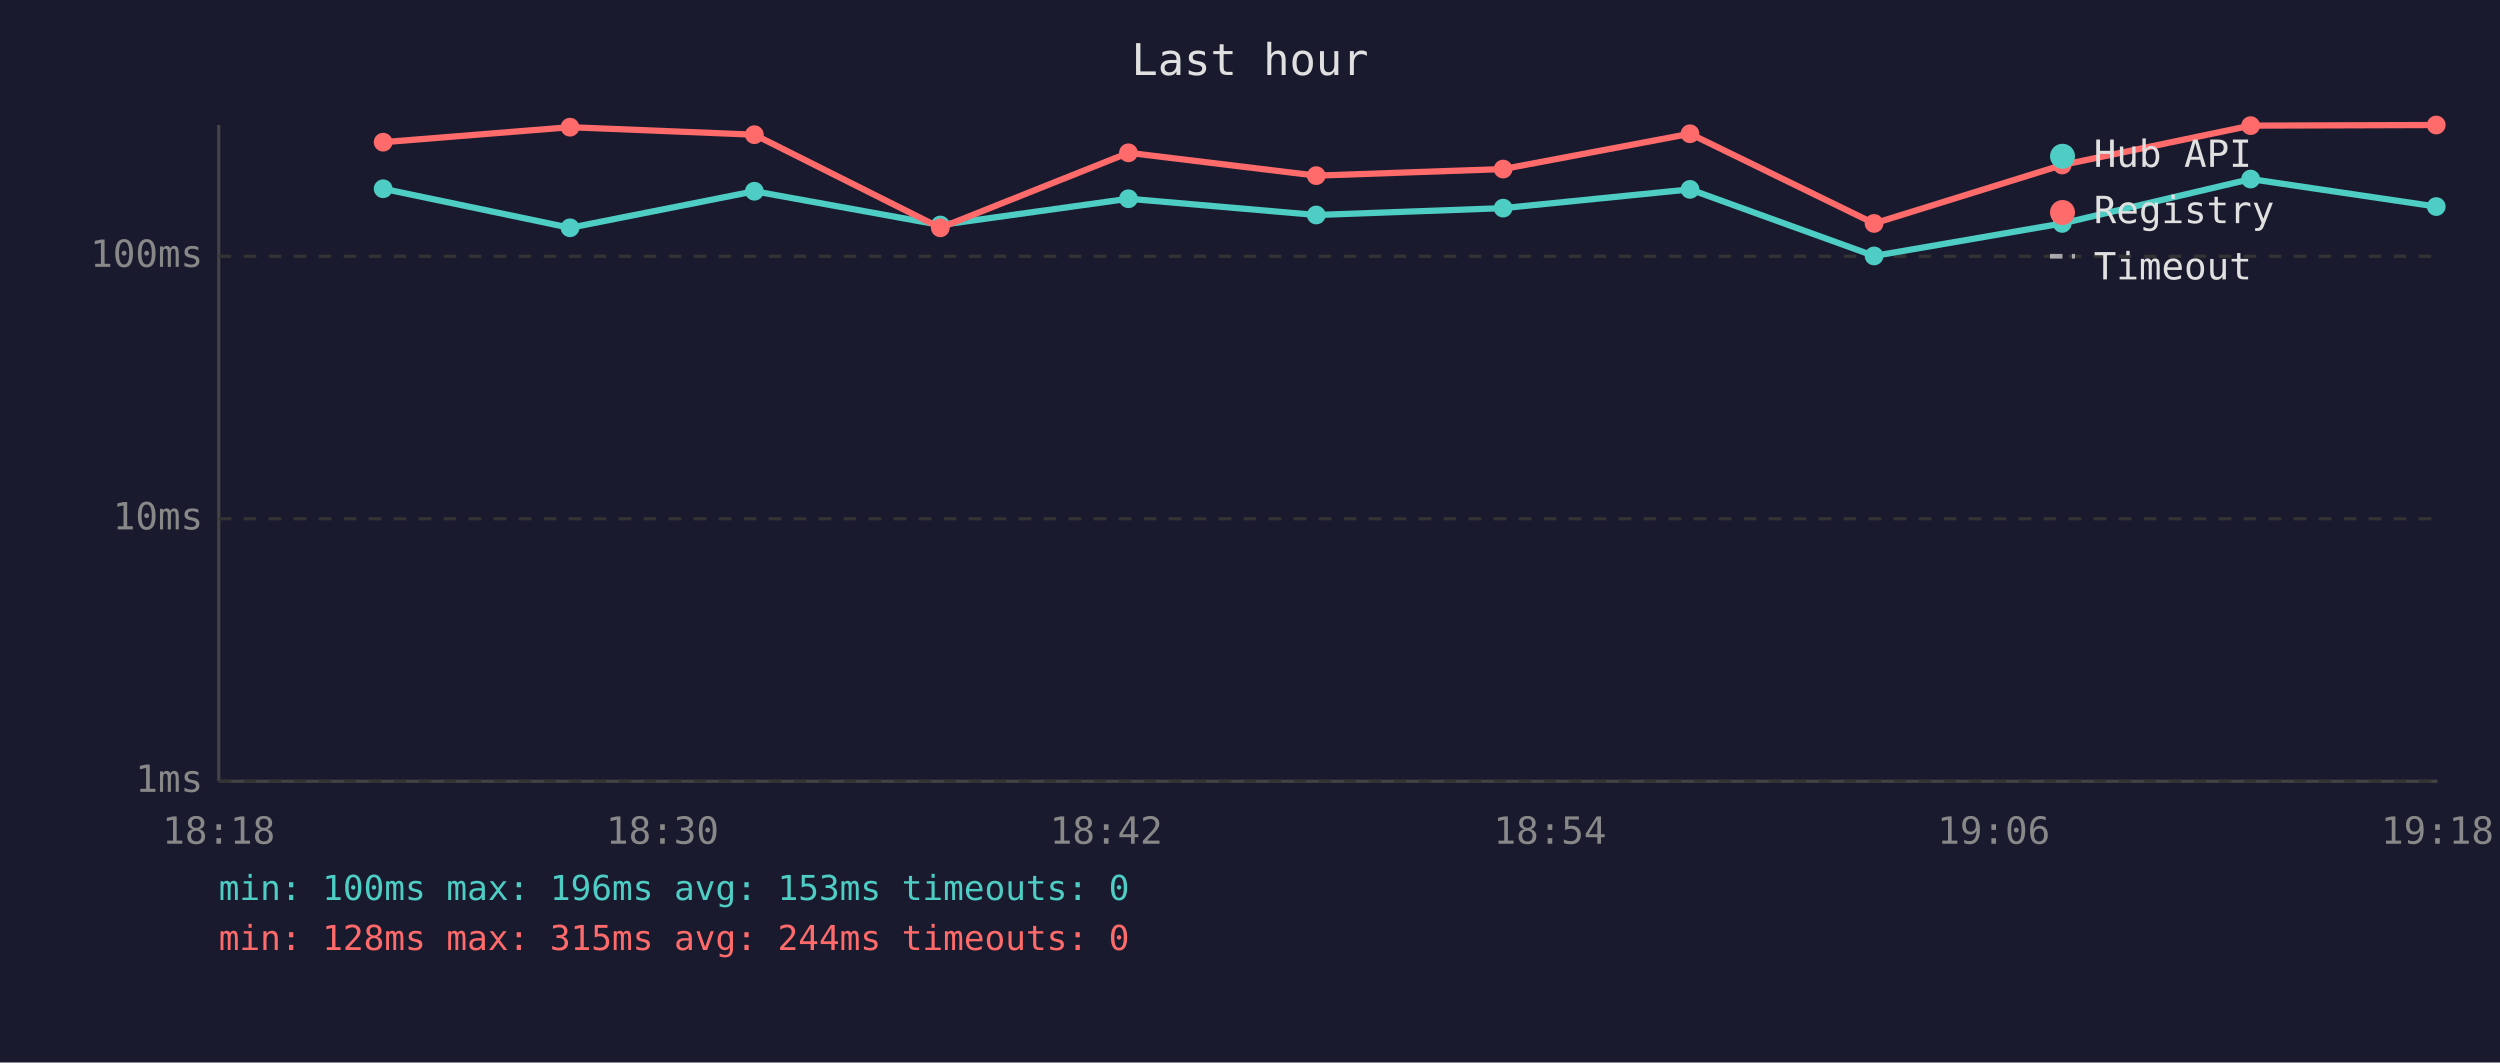
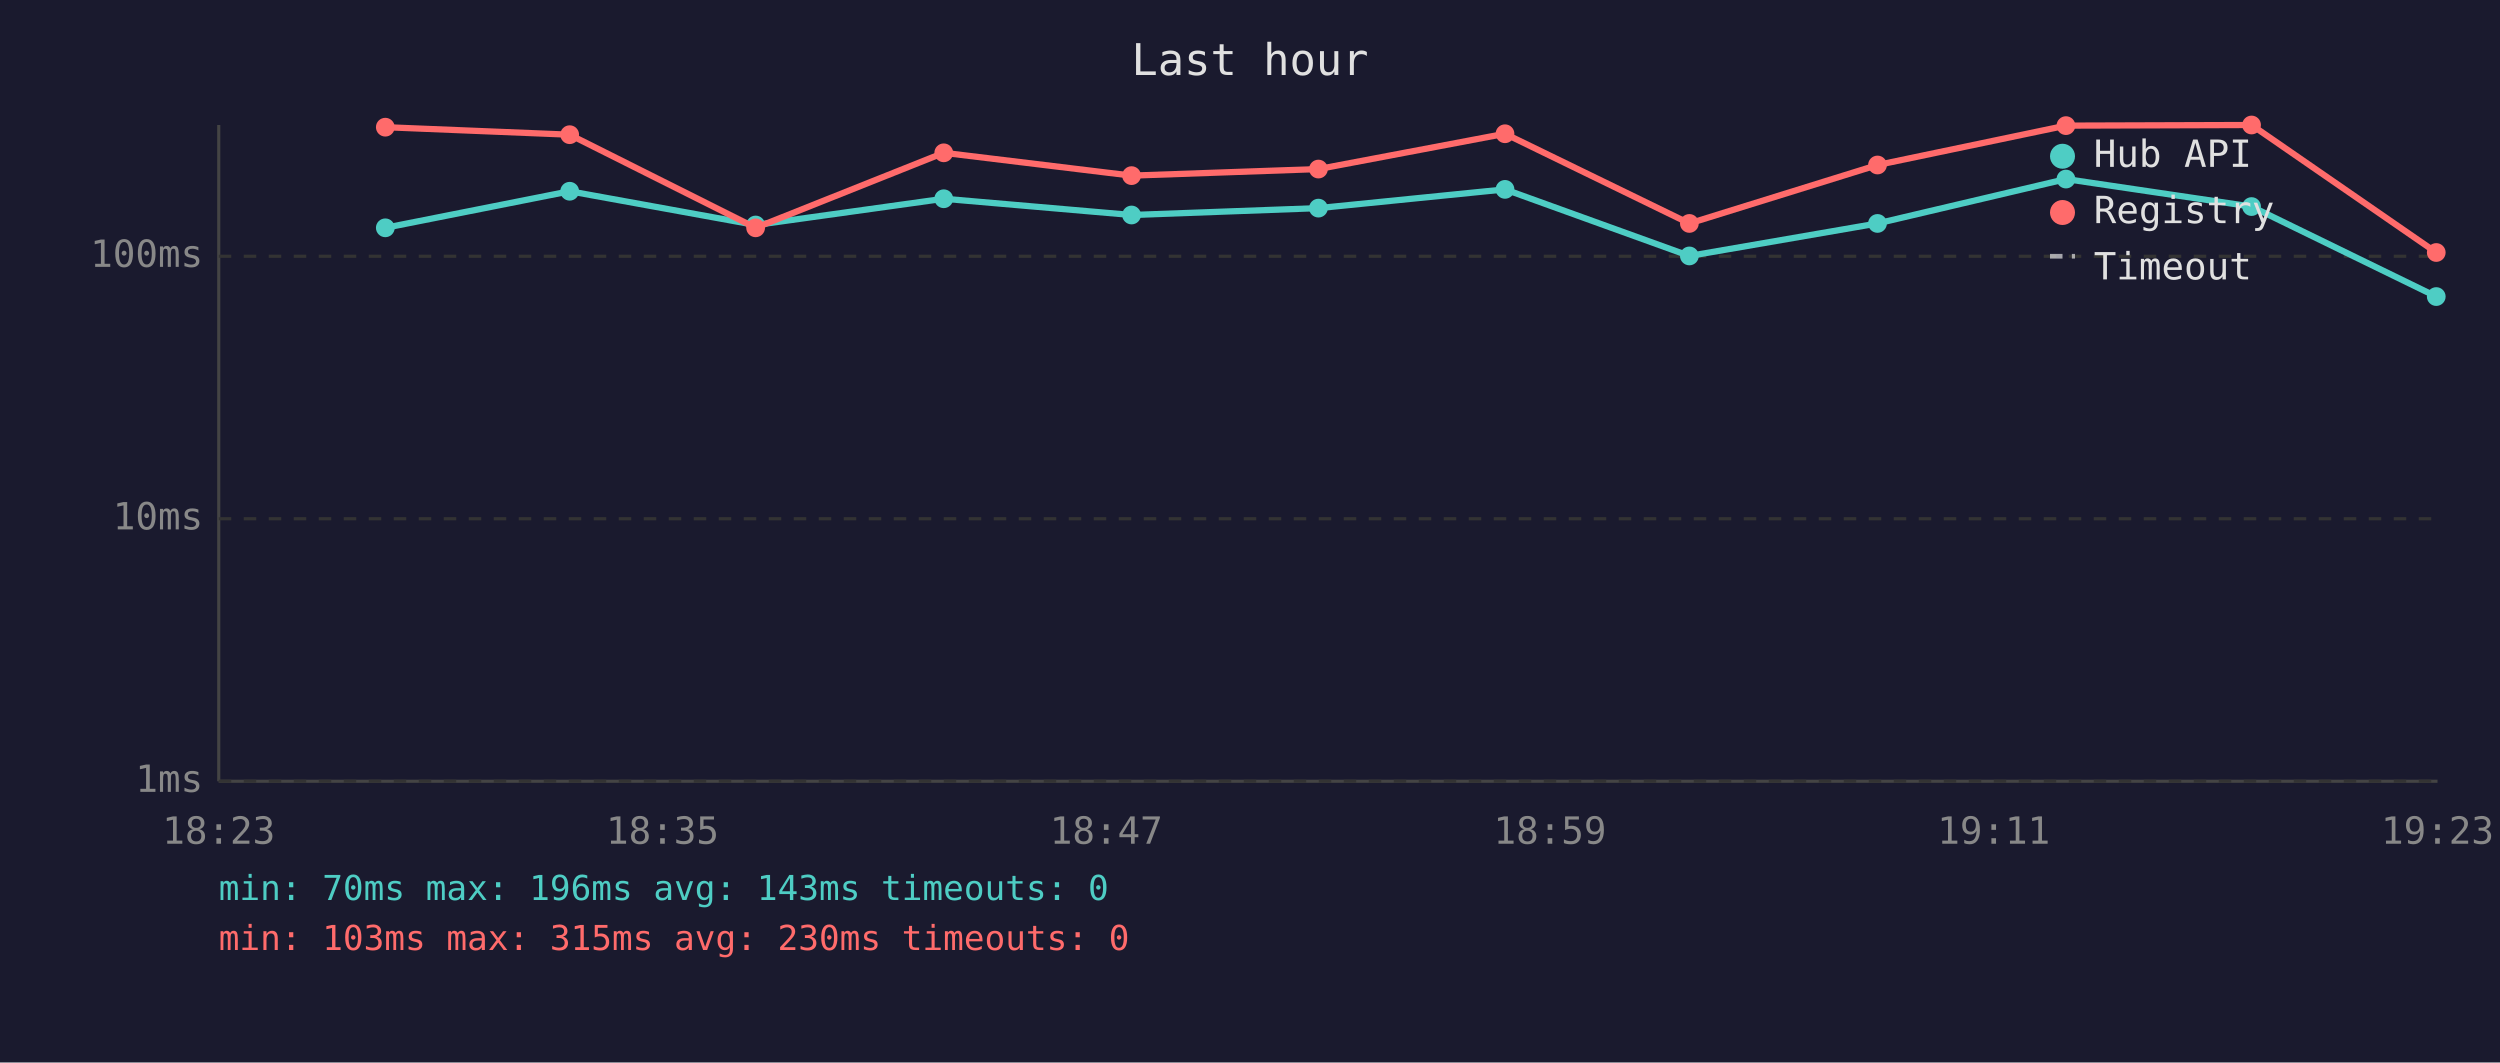
<svg xmlns="http://www.w3.org/2000/svg" viewBox="0 0 800 340" font-family="monospace" font-size="12">
  <rect width="800" height="340" fill="#1a1a2e" />
  <text x="400" y="24" fill="#e0e0e0" font-size="14" text-anchor="middle">Last hour</text>
  <line x1="70" y1="40" x2="70" y2="250" stroke="#444" stroke-width="1" />
  <line x1="70" y1="250" x2="780" y2="250" stroke="#444" stroke-width="1" />
  <line x1="70" y1="250" x2="780" y2="250" stroke="#333" stroke-width="1" stroke-dasharray="4" />
  <text x="65" y="250" fill="#888" text-anchor="end" dominant-baseline="middle">1ms</text>
  <line x1="70" y1="166" x2="780" y2="166" stroke="#333" stroke-width="1" stroke-dasharray="4" />
  <text x="65" y="166" fill="#888" text-anchor="end" dominant-baseline="middle">10ms</text>
  <line x1="70" y1="82" x2="780" y2="82" stroke="#333" stroke-width="1" stroke-dasharray="4" />
  <text x="65" y="82" fill="#888" text-anchor="end" dominant-baseline="middle">100ms</text>
-   <text x="70" y="270" fill="#888" text-anchor="middle">18:18</text>
-   <text x="212" y="270" fill="#888" text-anchor="middle">18:30</text>
-   <text x="354" y="270" fill="#888" text-anchor="middle">18:42</text>
-   <text x="496" y="270" fill="#888" text-anchor="middle">18:54</text>
-   <text x="638" y="270" fill="#888" text-anchor="middle">19:06</text>
-   <text x="780" y="270" fill="#888" text-anchor="middle">19:18</text>
-   <polyline points="122.6,60.4 182.4,72.9 241.4,61.2 300.9,72.0 361.1,63.6 421.2,68.8 481.0,66.6 540.8,60.6 599.7,81.9 659.9,71.5 720.2,57.3 779.6,66.1" fill="none" stroke="#4ecdc4" stroke-width="2" opacity="1" />
-   <circle cx="122.6" cy="60.4" r="3" fill="#4ecdc4" />
-   <circle cx="182.4" cy="72.9" r="3" fill="#4ecdc4" />
-   <circle cx="241.4" cy="61.2" r="3" fill="#4ecdc4" />
-   <circle cx="300.9" cy="72.0" r="3" fill="#4ecdc4" />
-   <circle cx="361.1" cy="63.6" r="3" fill="#4ecdc4" />
-   <circle cx="421.2" cy="68.8" r="3" fill="#4ecdc4" />
-   <circle cx="481.0" cy="66.6" r="3" fill="#4ecdc4" />
-   <circle cx="540.8" cy="60.6" r="3" fill="#4ecdc4" />
-   <circle cx="599.7" cy="81.9" r="3" fill="#4ecdc4" />
-   <circle cx="659.9" cy="71.5" r="3" fill="#4ecdc4" />
-   <circle cx="720.2" cy="57.3" r="3" fill="#4ecdc4" />
-   <circle cx="779.6" cy="66.1" r="3" fill="#4ecdc4" />
-   <polyline points="122.6,45.5 182.4,40.7 241.4,43.1 300.9,72.9 361.1,48.9 421.2,56.2 481.0,54.1 540.8,42.8 599.7,71.5 659.9,52.8 720.2,40.2 779.6,40.0" fill="none" stroke="#ff6b6b" stroke-width="2" opacity="1" />
-   <circle cx="122.6" cy="45.5" r="3" fill="#ff6b6b" />
-   <circle cx="182.4" cy="40.7" r="3" fill="#ff6b6b" />
-   <circle cx="241.4" cy="43.1" r="3" fill="#ff6b6b" />
-   <circle cx="300.9" cy="72.9" r="3" fill="#ff6b6b" />
-   <circle cx="361.1" cy="48.9" r="3" fill="#ff6b6b" />
-   <circle cx="421.2" cy="56.2" r="3" fill="#ff6b6b" />
-   <circle cx="481.0" cy="54.1" r="3" fill="#ff6b6b" />
-   <circle cx="540.8" cy="42.8" r="3" fill="#ff6b6b" />
-   <circle cx="599.7" cy="71.5" r="3" fill="#ff6b6b" />
-   <circle cx="659.9" cy="52.8" r="3" fill="#ff6b6b" />
-   <circle cx="720.2" cy="40.2" r="3" fill="#ff6b6b" />
-   <circle cx="779.6" cy="40.0" r="3" fill="#ff6b6b" />
+   <text x="70" y="270" fill="#888" text-anchor="middle">18:23</text>
+   <text x="212" y="270" fill="#888" text-anchor="middle">18:35</text>
+   <text x="354" y="270" fill="#888" text-anchor="middle">18:47</text>
+   <text x="496" y="270" fill="#888" text-anchor="middle">18:59</text>
+   <text x="638" y="270" fill="#888" text-anchor="middle">19:11</text>
+   <text x="780" y="270" fill="#888" text-anchor="middle">19:23</text>
+   <polyline points="123.3,72.9 182.3,61.2 241.8,72.0 302.0,63.6 362.1,68.8 421.9,66.6 481.6,60.6 540.6,81.9 600.8,71.5 661.1,57.3 720.5,66.1 779.6,94.9" fill="none" stroke="#4ecdc4" stroke-width="2" opacity="1" />
+   <circle cx="123.3" cy="72.9" r="3" fill="#4ecdc4" />
+   <circle cx="182.3" cy="61.2" r="3" fill="#4ecdc4" />
+   <circle cx="241.8" cy="72.0" r="3" fill="#4ecdc4" />
+   <circle cx="302.0" cy="63.6" r="3" fill="#4ecdc4" />
+   <circle cx="362.1" cy="68.8" r="3" fill="#4ecdc4" />
+   <circle cx="421.9" cy="66.6" r="3" fill="#4ecdc4" />
+   <circle cx="481.6" cy="60.6" r="3" fill="#4ecdc4" />
+   <circle cx="540.6" cy="81.9" r="3" fill="#4ecdc4" />
+   <circle cx="600.8" cy="71.5" r="3" fill="#4ecdc4" />
+   <circle cx="661.1" cy="57.3" r="3" fill="#4ecdc4" />
+   <circle cx="720.5" cy="66.1" r="3" fill="#4ecdc4" />
+   <circle cx="779.6" cy="94.9" r="3" fill="#4ecdc4" />
+   <polyline points="123.3,40.7 182.3,43.1 241.8,72.9 302.0,48.9 362.1,56.2 421.9,54.1 481.6,42.8 540.6,71.5 600.8,52.8 661.1,40.2 720.5,40.0 779.6,80.8" fill="none" stroke="#ff6b6b" stroke-width="2" opacity="1" />
+   <circle cx="123.3" cy="40.7" r="3" fill="#ff6b6b" />
+   <circle cx="182.3" cy="43.1" r="3" fill="#ff6b6b" />
+   <circle cx="241.8" cy="72.9" r="3" fill="#ff6b6b" />
+   <circle cx="302.0" cy="48.9" r="3" fill="#ff6b6b" />
+   <circle cx="362.1" cy="56.2" r="3" fill="#ff6b6b" />
+   <circle cx="421.9" cy="54.1" r="3" fill="#ff6b6b" />
+   <circle cx="481.6" cy="42.8" r="3" fill="#ff6b6b" />
+   <circle cx="540.6" cy="71.5" r="3" fill="#ff6b6b" />
+   <circle cx="600.8" cy="52.8" r="3" fill="#ff6b6b" />
+   <circle cx="661.1" cy="40.2" r="3" fill="#ff6b6b" />
+   <circle cx="720.5" cy="40.0" r="3" fill="#ff6b6b" />
+   <circle cx="779.6" cy="80.8" r="3" fill="#ff6b6b" />
  <circle cx="660" cy="50" r="4" fill="#4ecdc4" />
  <text x="670" y="50" fill="#e0e0e0" dominant-baseline="middle">Hub API</text>
  <circle cx="660" cy="68" r="4" fill="#ff6b6b" />
  <text x="670" y="68" fill="#e0e0e0" dominant-baseline="middle">Registry</text>
  <line x1="656" y1="82" x2="664" y2="82" stroke="#e0e0e0" stroke-width="1.5" stroke-dasharray="4,3" opacity="0.7" />
  <text x="670" y="86" fill="#e0e0e0" dominant-baseline="middle">Timeout</text>
-   <text x="70" y="288" fill="#4ecdc4" font-size="11">min: 100ms  max: 196ms  avg: 153ms  timeouts: 0</text>
-   <text x="70" y="304" fill="#ff6b6b" font-size="11">min: 128ms  max: 315ms  avg: 244ms  timeouts: 0</text>
+   <text x="70" y="288" fill="#4ecdc4" font-size="11">min: 70ms  max: 196ms  avg: 143ms  timeouts: 0</text>
+   <text x="70" y="304" fill="#ff6b6b" font-size="11">min: 103ms  max: 315ms  avg: 230ms  timeouts: 0</text>
</svg>
